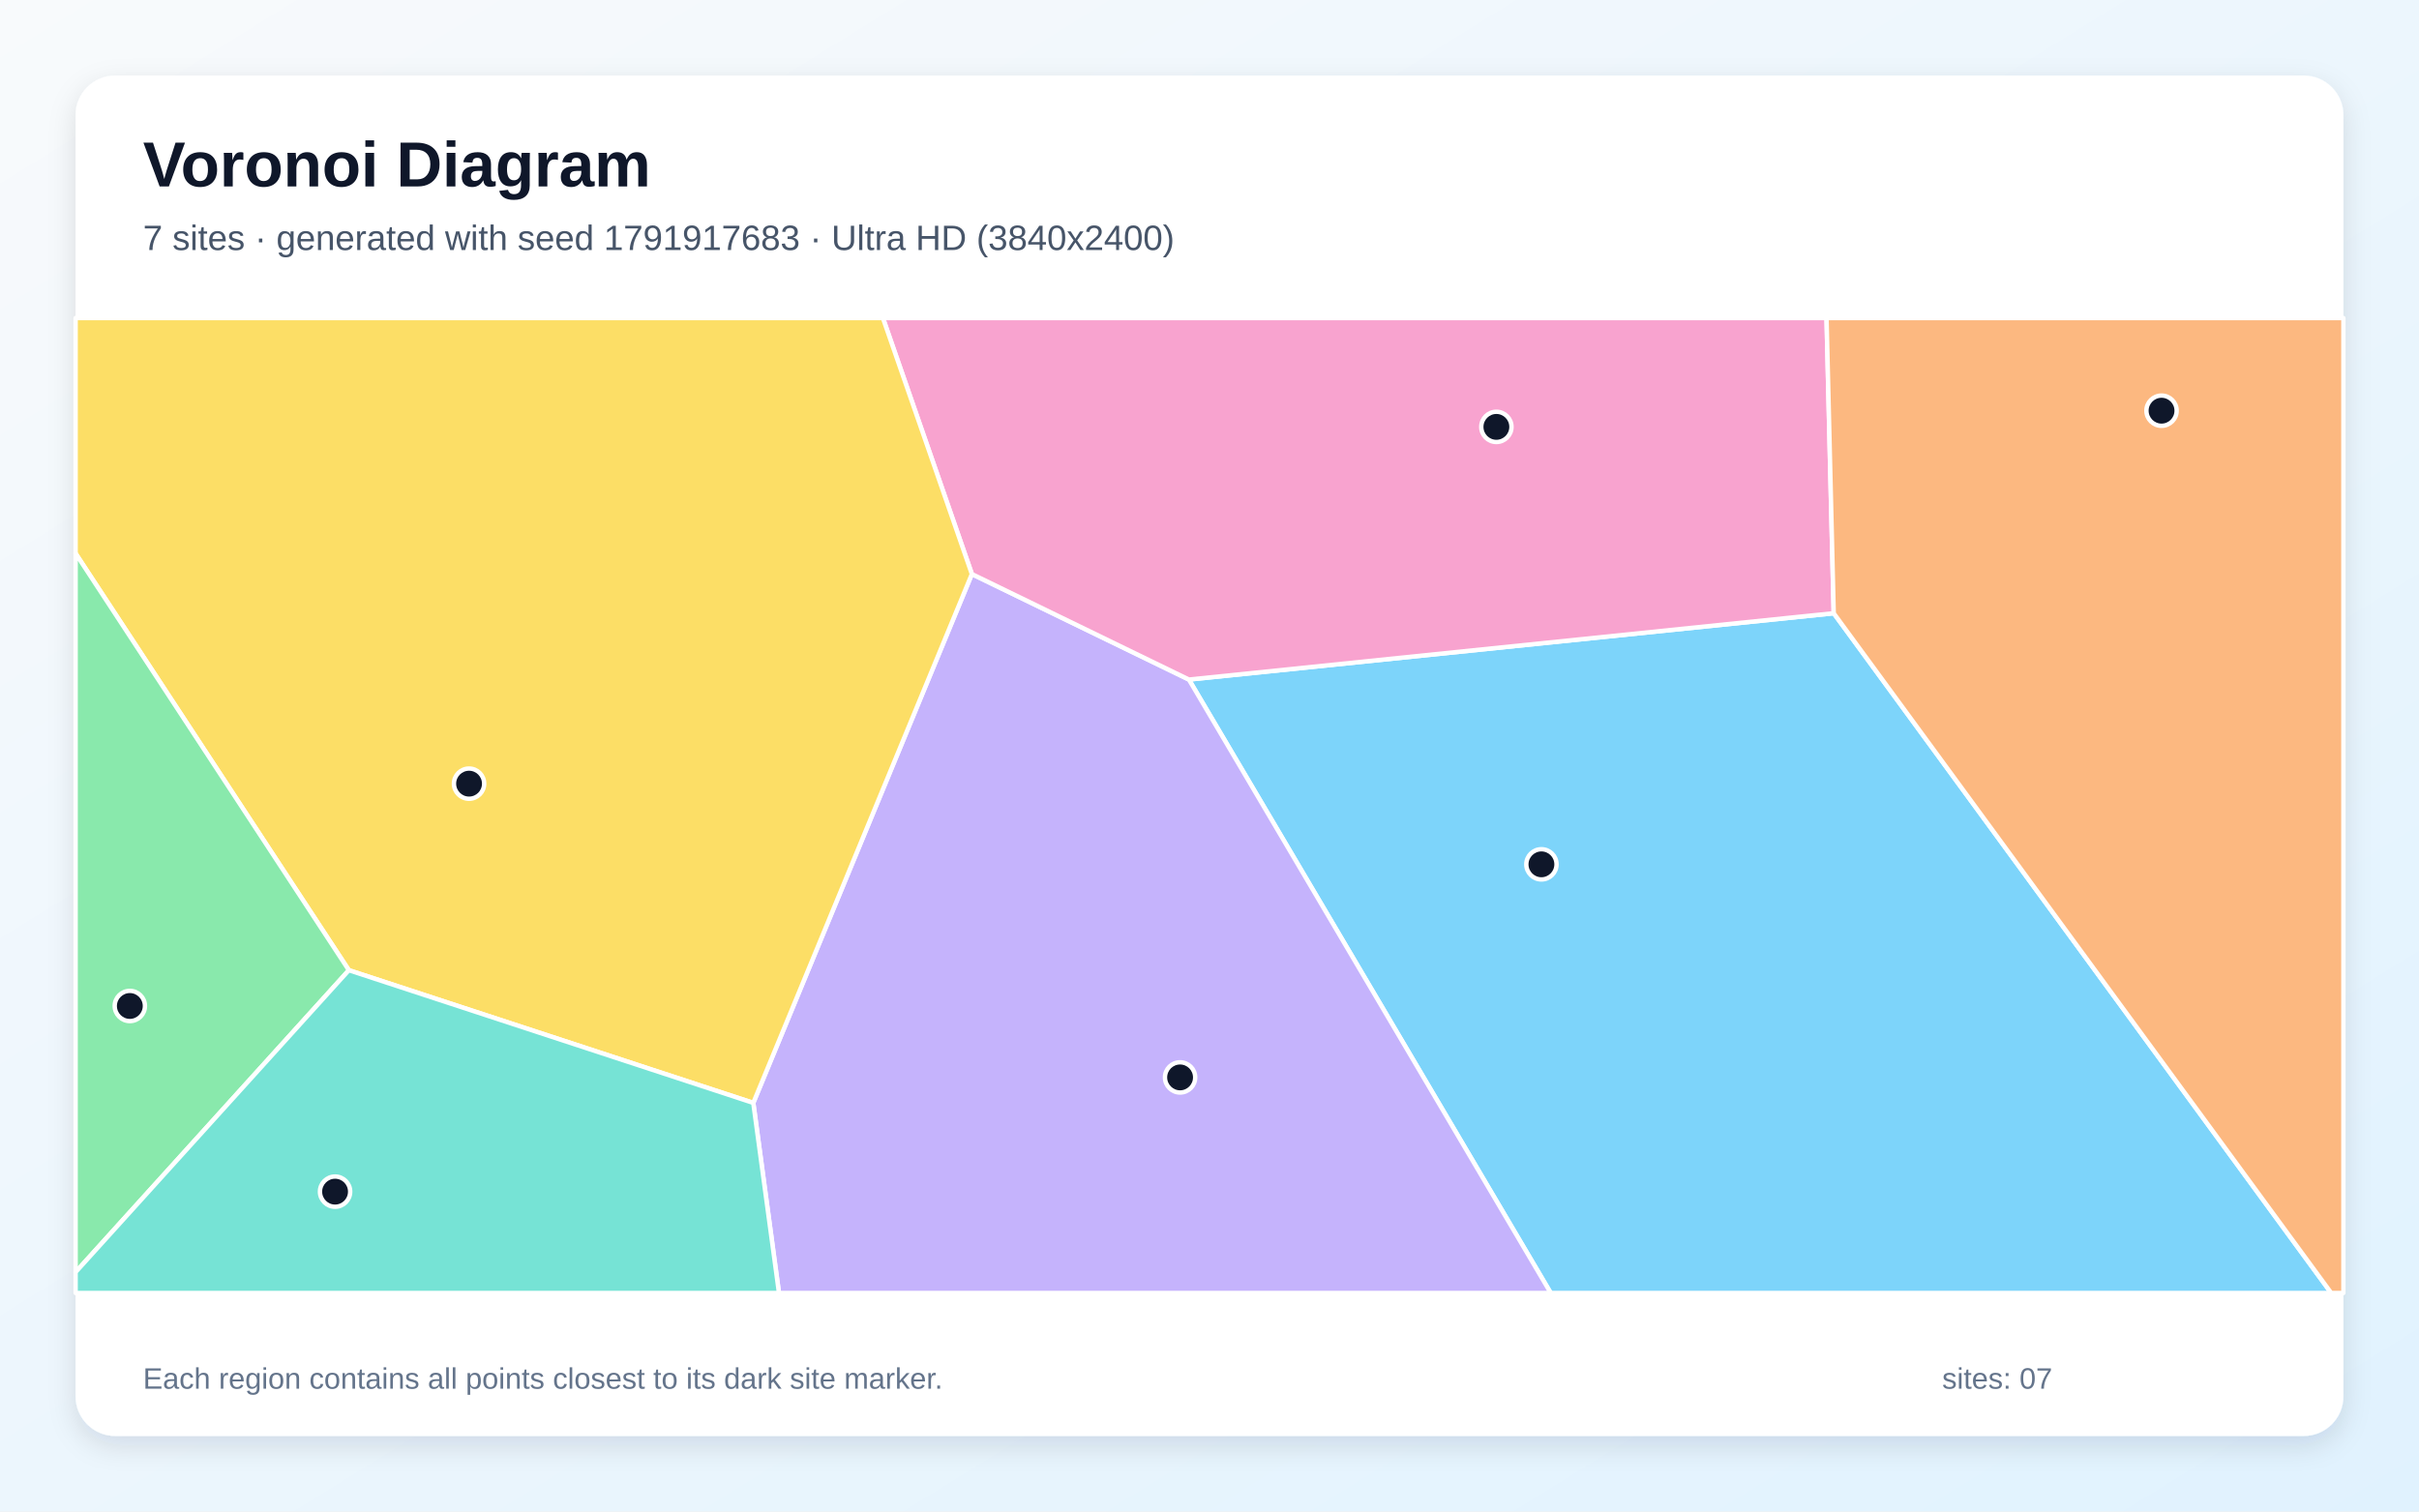
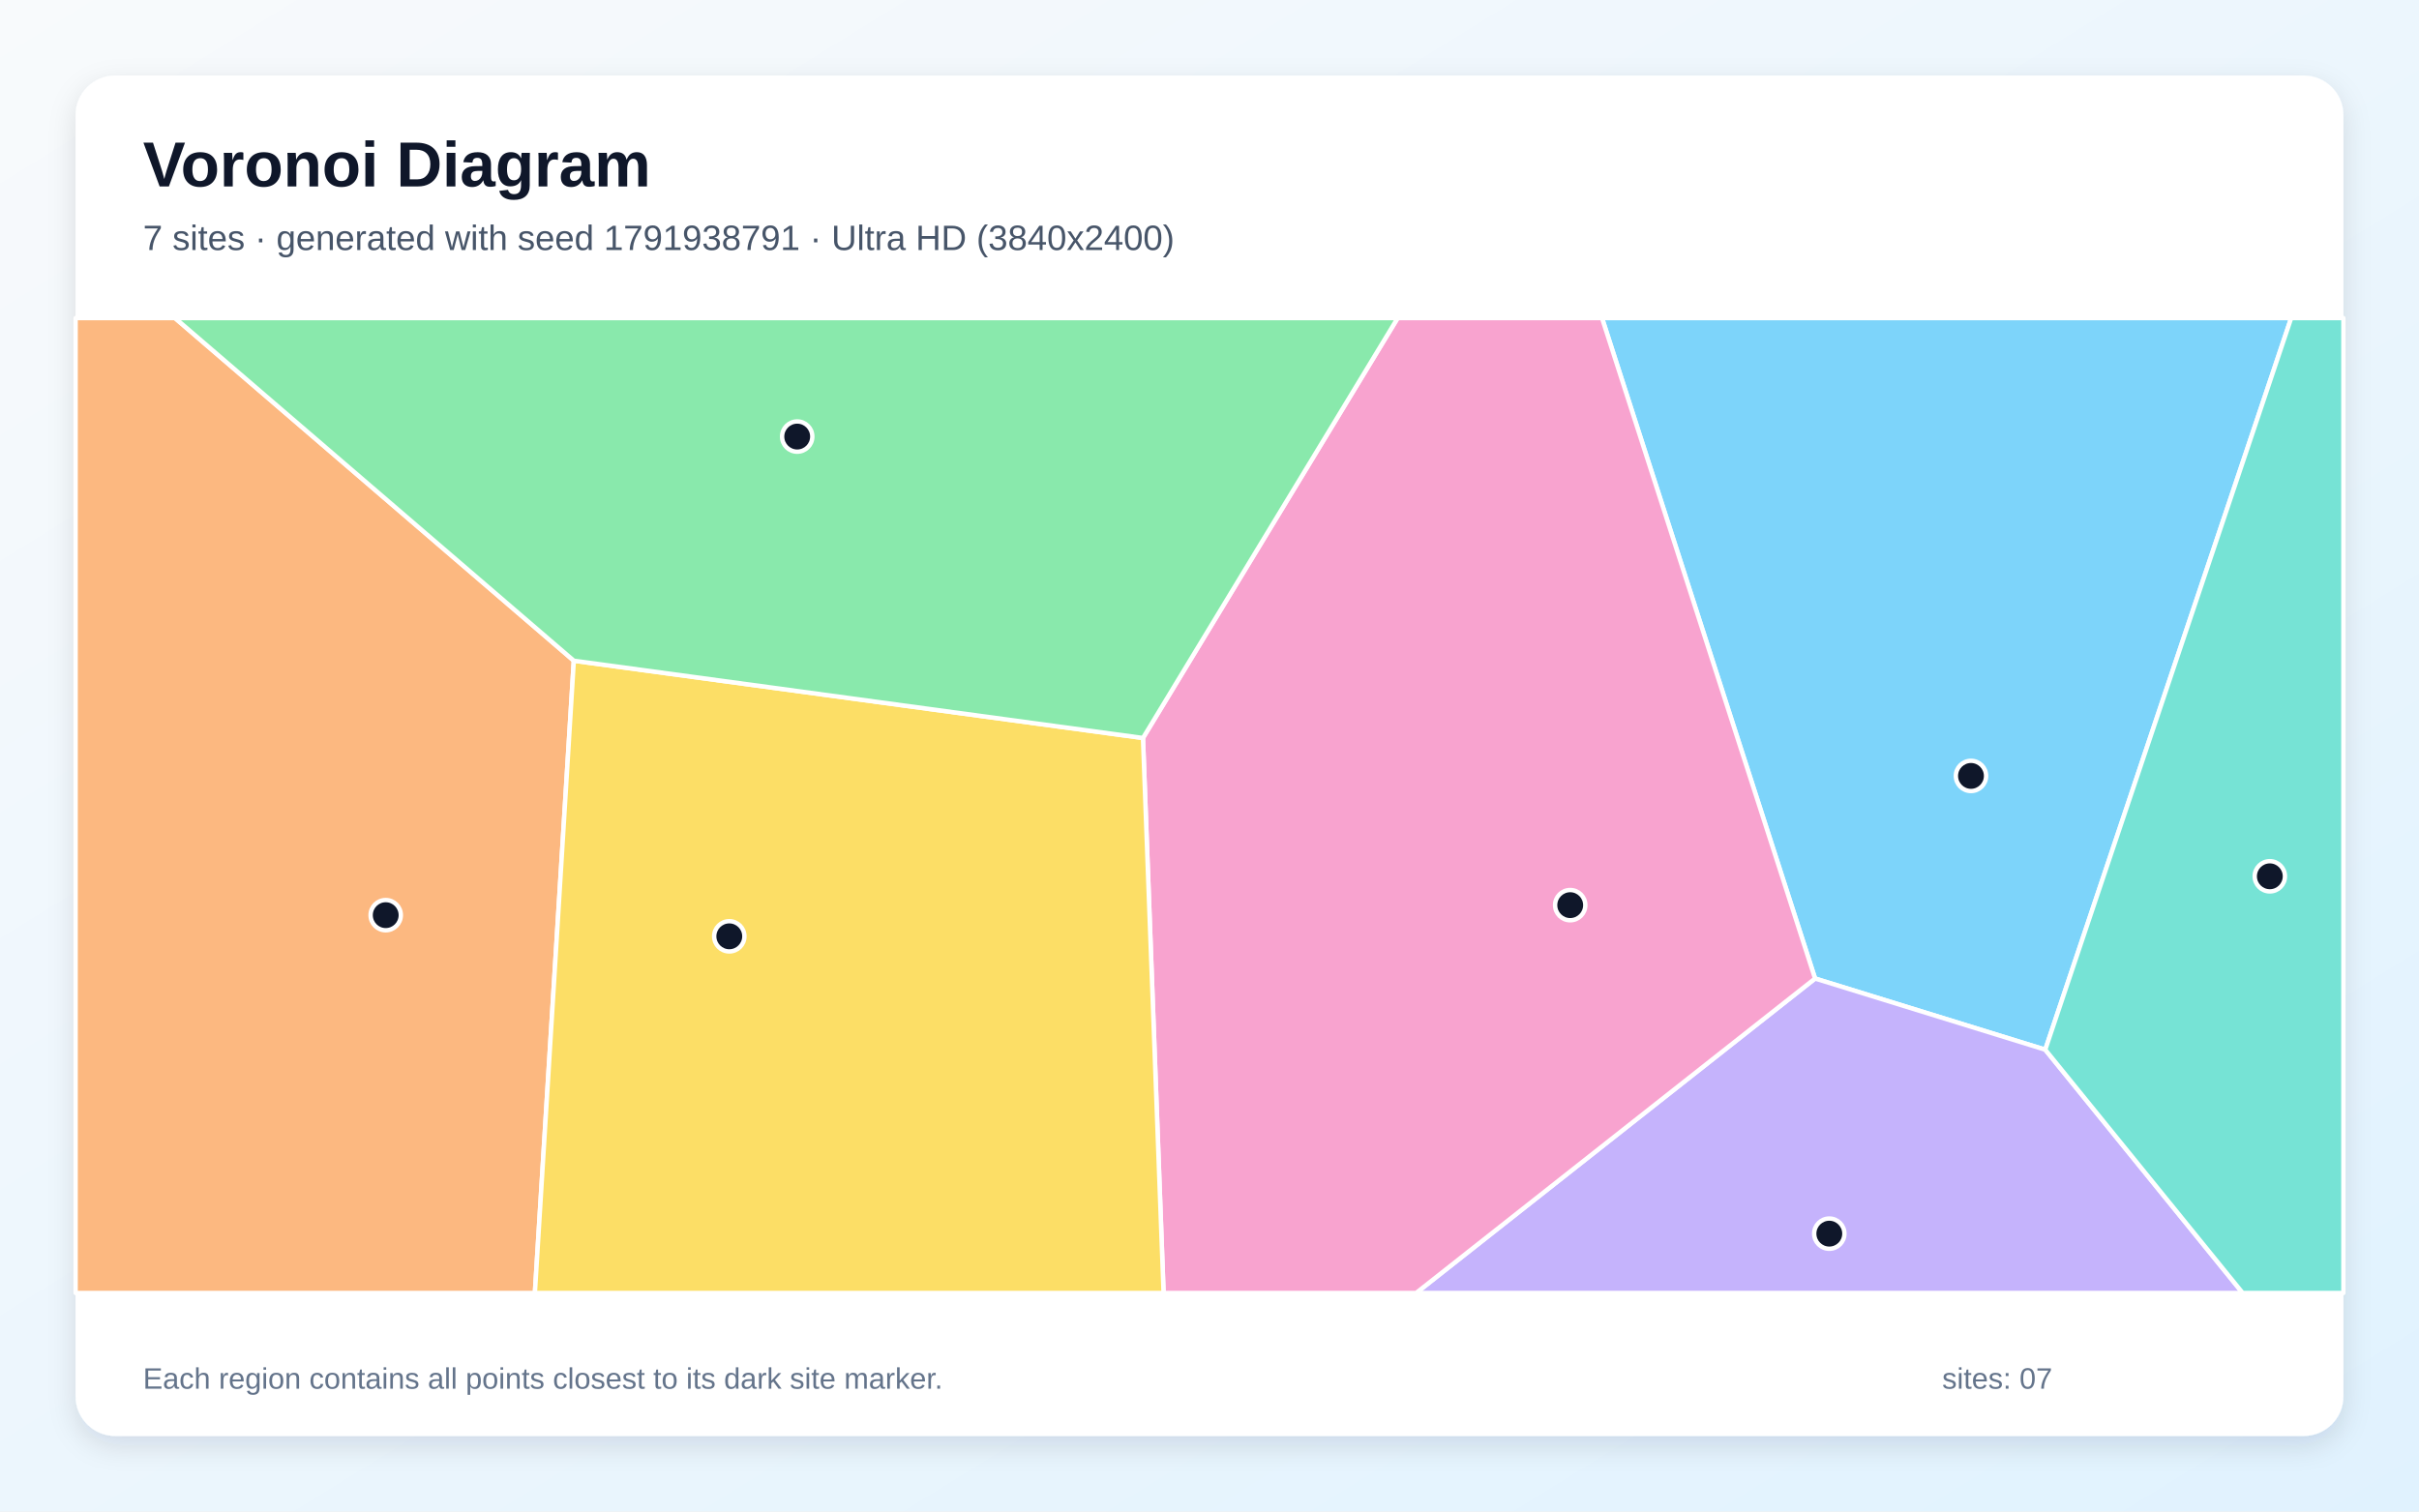
<svg xmlns="http://www.w3.org/2000/svg" width="3840" height="2400" viewBox="0 0 3840 2400" role="img" aria-labelledby="title description">
  <defs>
    <linearGradient id="background" x1="0" y1="0" x2="1" y2="1">
      <stop stop-color="#F8FAFC" />
      <stop offset="1" stop-color="#E0F2FE" />
    </linearGradient>
    <filter id="shadow" x="-5%" y="-5%" width="110%" height="110%">
      <feDropShadow dx="0" dy="15" stdDeviation="22" flood-color="#0F172A" flood-opacity=".12" />
    </filter>
  </defs>
  <rect width="3840" height="2400" fill="url(#background)" />
  <rect x="120" y="120" width="3600" height="2160" rx="63" fill="#FFFFFF" filter="url(#shadow)" />
  <g font-family="Arial, sans-serif">
    <text x="227" y="296" font-size="101" font-weight="700" fill="#0F172A">Voronoi Diagram</text>
-     <text x="227" y="397" font-size="56" fill="#475569">7 sites · generated with seed 1791917683 · Ultra HD (3840x2400)</text>
+     <text x="227" y="397" font-size="56" fill="#475569">7 sites · generated with seed 1791938791 · Ultra HD (3840x2400)</text>
  </g>
  <g stroke="#FFFFFF" stroke-width="7" stroke-linejoin="round">
-     <polygon points="1887.3,1079.0 2910.9,973.7 3700.6,2053.0 2461.7,2053.0" fill="#38BDF8" fill-opacity="0.65" />
-     <polygon points="1195.8,1751.2 1542.8,911.5 1887.3,1079.0 2461.7,2053.0 1236.6,2053.0" fill="#A78BFA" fill-opacity="0.65" />
-     <polygon points="2910.9,973.7 1887.3,1079.0 1542.8,911.5 1401.6,505.0 2899.5,505.0" fill="#F472B6" fill-opacity="0.65" />
-     <polygon points="2910.9,973.7 2899.5,505.0 3720.0,505.0 3720.0,2053.0 3700.6,2053.0" fill="#FB923C" fill-opacity="0.65" />
-     <polygon points="553.8,1540.5 120.0,878.7 120.0,505.0 1401.6,505.0 1542.8,911.5 1195.8,1751.2" fill="#FACC15" fill-opacity="0.65" />
-     <polygon points="120.0,2019.9 120.0,878.7 553.8,1540.5" fill="#4ADE80" fill-opacity="0.65" />
-     <polygon points="120.0,2019.9 553.8,1540.5 1195.8,1751.2 1236.6,2053.0 120.0,2053.0" fill="#2DD4BF" fill-opacity="0.65" />
+     <polygon points="3246.7,1666.7 2881.3,1553.7 2543.1,505.0 3637.1,505.0" fill="#38BDF8" fill-opacity="0.65" />
+     <polygon points="2881.3,1553.7 3246.7,1666.7 3560.1,2053.0 2248.0,2053.0" fill="#A78BFA" fill-opacity="0.65" />
+     <polygon points="1814.4,1171.8 2218.7,505.0 2543.1,505.0 2881.3,1553.7 2248.0,2053.0 1847.1,2053.0" fill="#F472B6" fill-opacity="0.65" />
+     <polygon points="120.0,505.0 277.8,505.0 910.9,1049.1 849.1,2053.0 120.0,2053.0" fill="#FB923C" fill-opacity="0.65" />
+     <polygon points="910.9,1049.1 1814.4,1171.8 1847.1,2053.0 849.1,2053.0" fill="#FACC15" fill-opacity="0.65" />
+     <polygon points="910.9,1049.1 277.8,505.0 2218.7,505.0 1814.4,1171.8" fill="#4ADE80" fill-opacity="0.65" />
+     <polygon points="3246.7,1666.7 3637.1,505.0 3720.0,505.0 3720.0,2053.0 3560.1,2053.0" fill="#2DD4BF" fill-opacity="0.65" />
  </g>
  <g>
-     <circle cx="2446.9" cy="1372.4" r="24" fill="#0F172A" stroke="#FFFFFF" stroke-width="7" />
-     <circle cx="1873.3" cy="1710.7" r="24" fill="#0F172A" stroke="#FFFFFF" stroke-width="7" />
-     <circle cx="2375.4" cy="677.8" r="24" fill="#0F172A" stroke="#FFFFFF" stroke-width="7" />
-     <circle cx="3431.3" cy="652.1" r="24" fill="#0F172A" stroke="#FFFFFF" stroke-width="7" />
-     <circle cx="744.6" cy="1244.3" r="24" fill="#0F172A" stroke="#FFFFFF" stroke-width="7" />
-     <circle cx="206.1" cy="1597.3" r="24" fill="#0F172A" stroke="#FFFFFF" stroke-width="7" />
-     <circle cx="531.9" cy="1892.1" r="24" fill="#0F172A" stroke="#FFFFFF" stroke-width="7" />
+     <circle cx="3128.8" cy="1232.0" r="24" fill="#0F172A" stroke="#FFFFFF" stroke-width="7" />
+     <circle cx="2903.9" cy="1958.8" r="24" fill="#0F172A" stroke="#FFFFFF" stroke-width="7" />
+     <circle cx="2492.6" cy="1437.2" r="24" fill="#0F172A" stroke="#FFFFFF" stroke-width="7" />
+     <circle cx="612.3" cy="1453.1" r="24" fill="#0F172A" stroke="#FFFFFF" stroke-width="7" />
+     <circle cx="1157.7" cy="1486.7" r="24" fill="#0F172A" stroke="#FFFFFF" stroke-width="7" />
+     <circle cx="1265.5" cy="693.2" r="24" fill="#0F172A" stroke="#FFFFFF" stroke-width="7" />
+     <circle cx="3603.2" cy="1391.4" r="24" fill="#0F172A" stroke="#FFFFFF" stroke-width="7" />
  </g>
  <g font-family="Arial, sans-serif" font-size="47" fill="#64748B">
    <text x="227" y="2205">Each region contains all points closest to its dark site marker.</text>
    <text x="3083" y="2205">sites: 07</text>
  </g>
</svg>
